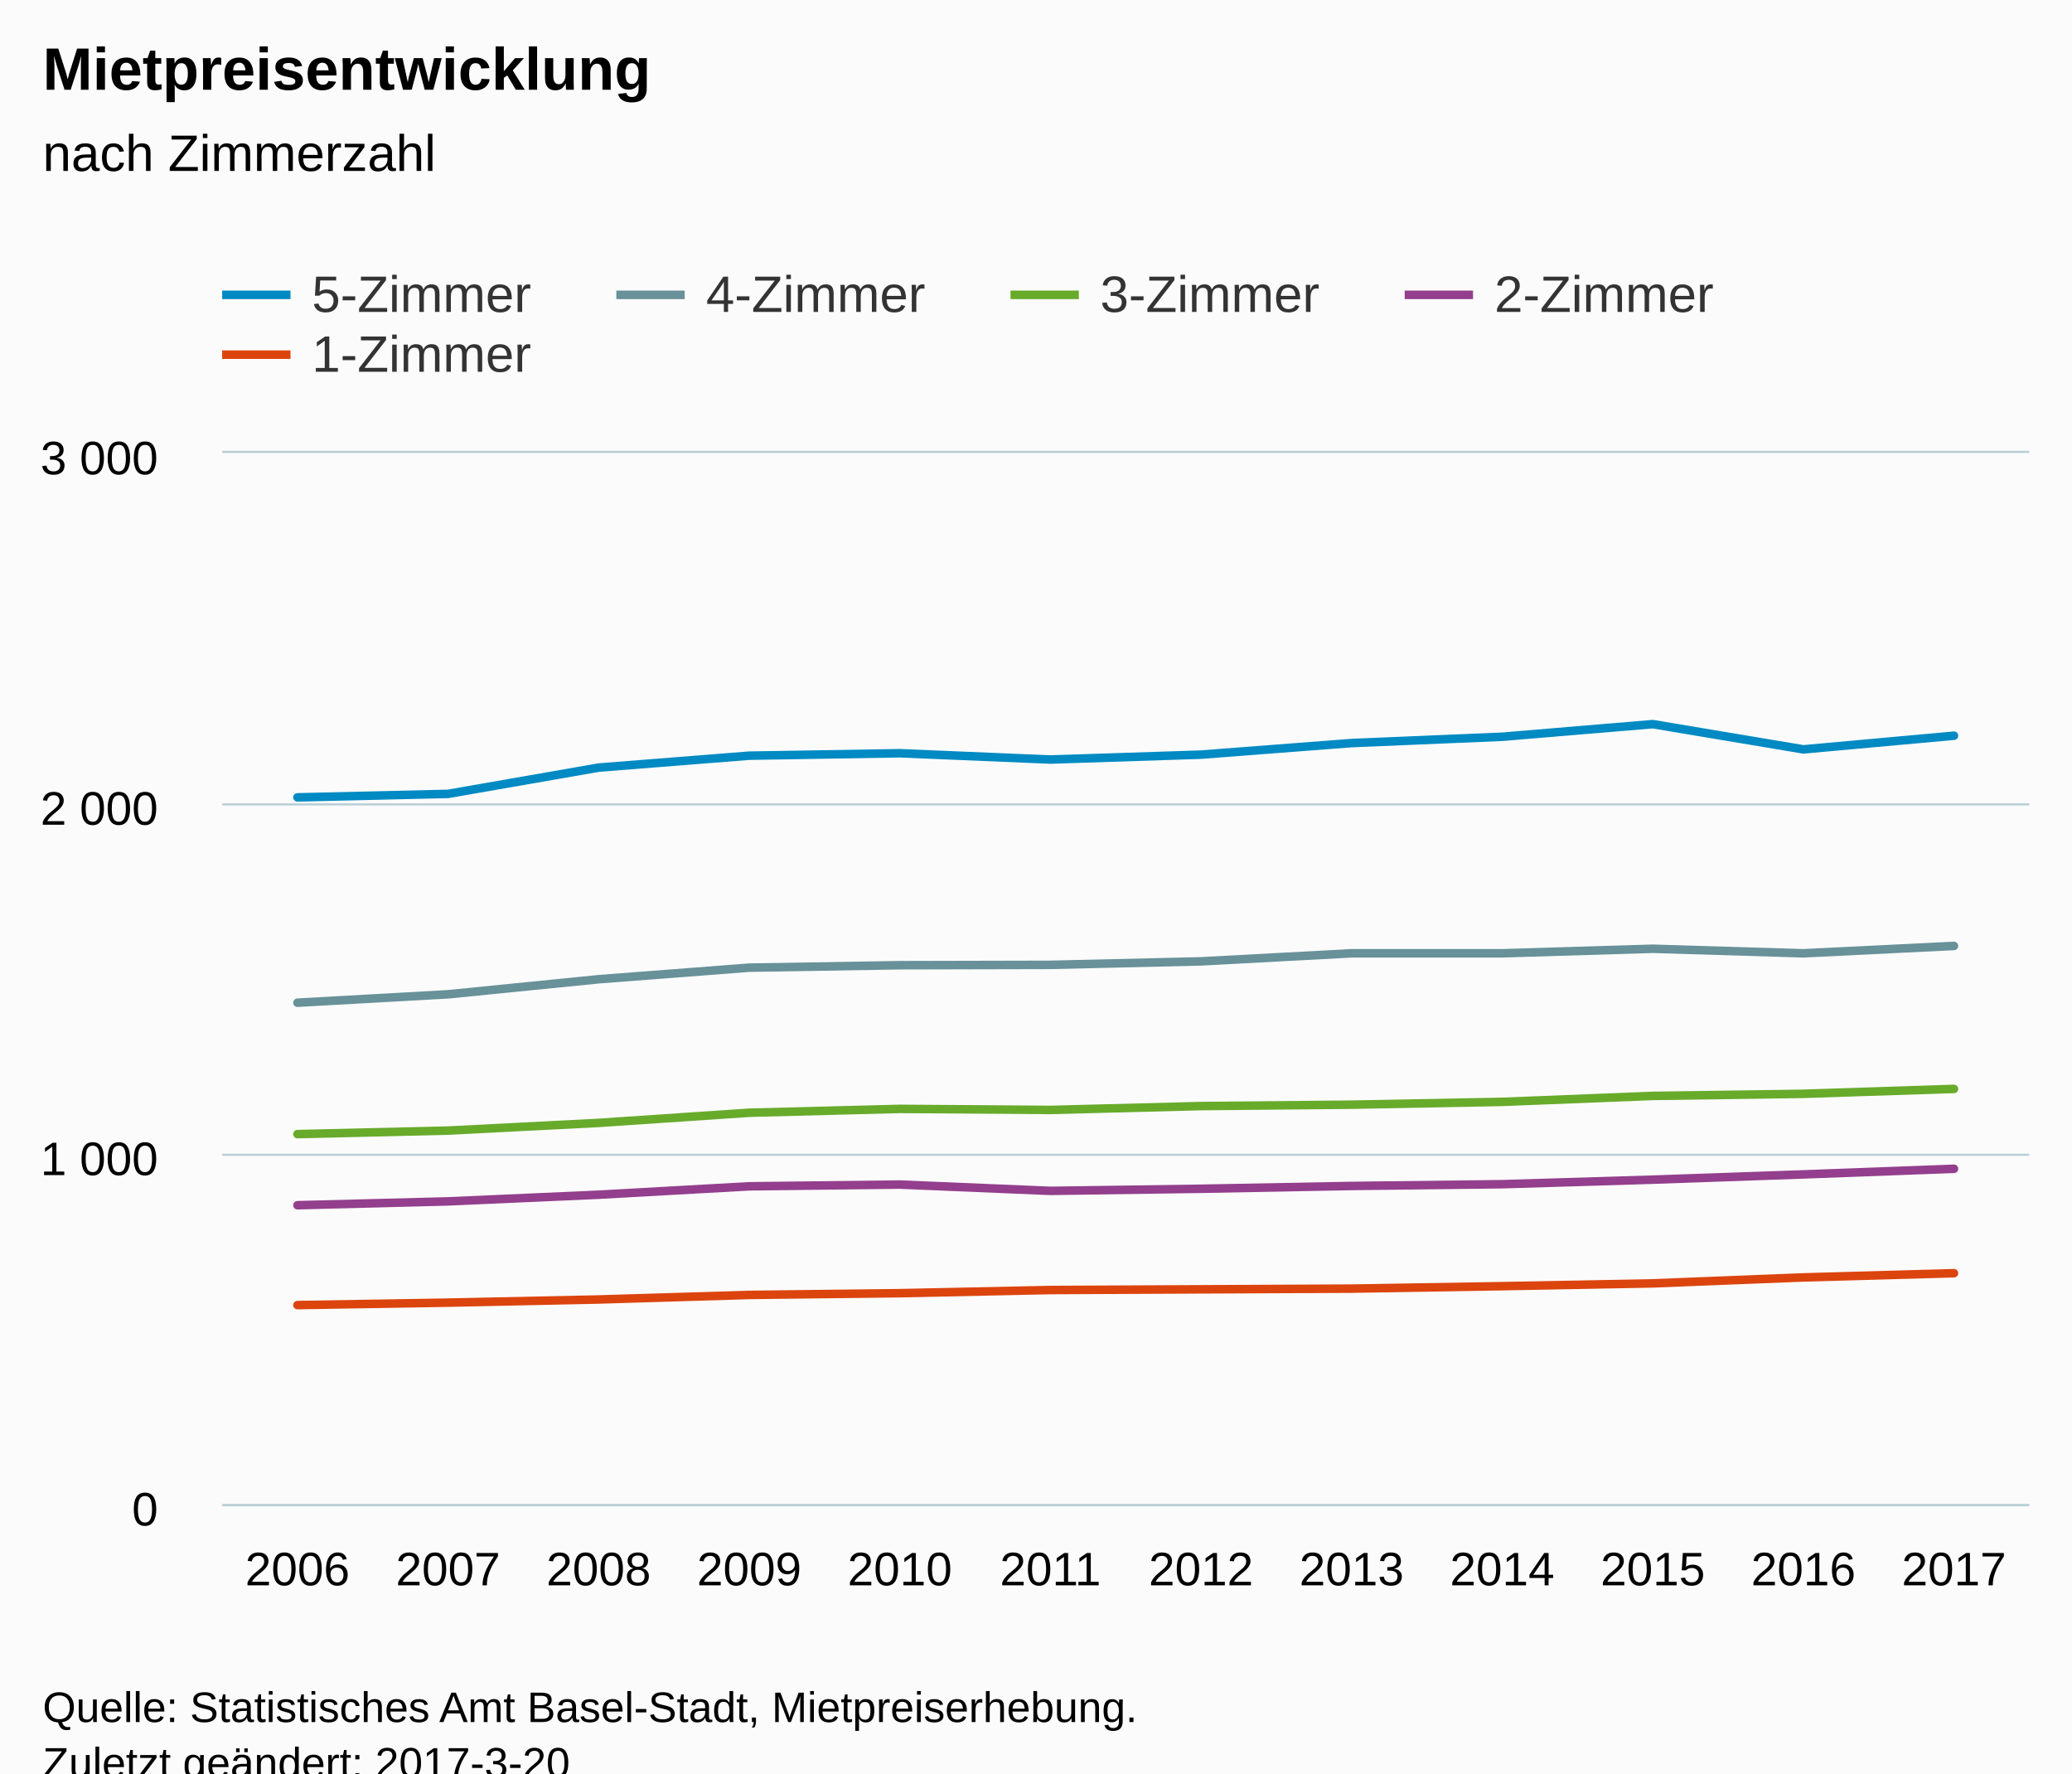
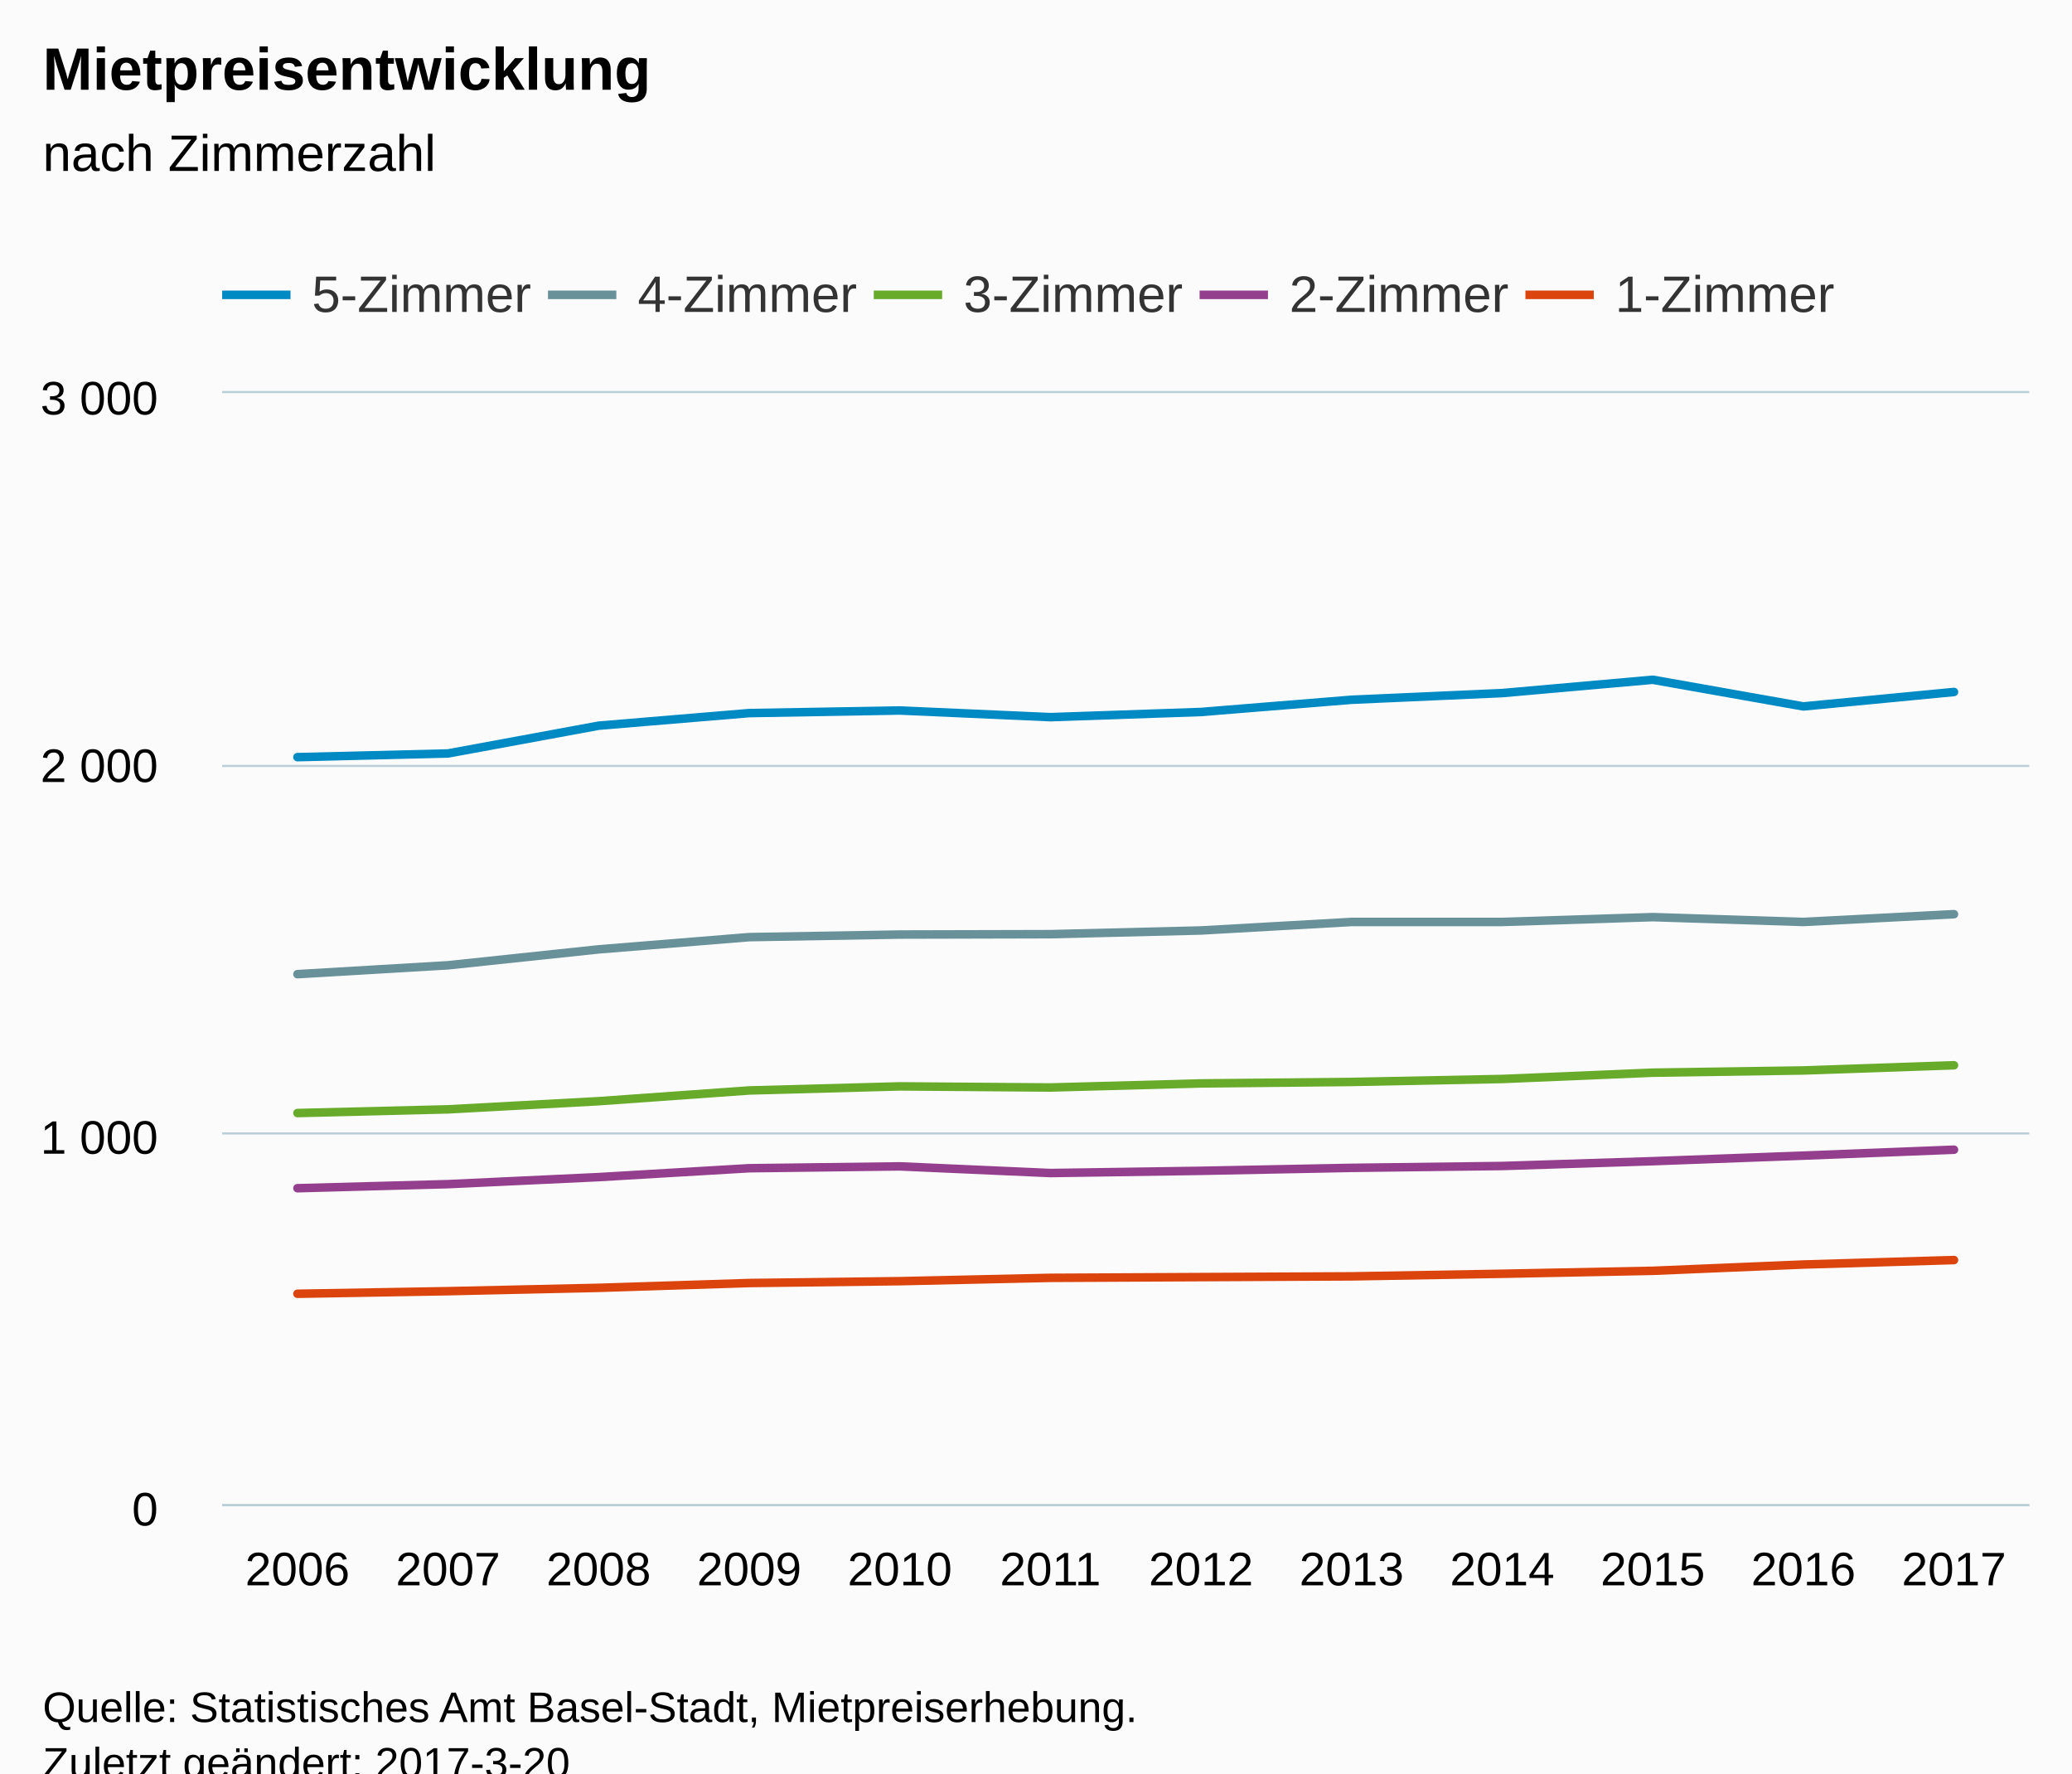
<svg xmlns="http://www.w3.org/2000/svg" version="1.1" class="highcharts-root" style="font-family:Arial;font-size:12px;" viewBox="0 0 485 415">
  <defs>
-     <clipPath id="highcharts-igl13vf-6">
-       <rect x="0" y="0" width="423" height="246" fill="none" />
+     <clipPath id="highcharts-763s2bn-6">
+       <rect x="0" y="0" width="423" height="260" fill="none" />
    </clipPath>
-     <clipPath id="highcharts-igl13vf-7">
-       <rect x="0" y="0" width="423" height="246" fill="none" />
+     <clipPath id="highcharts-763s2bn-7">
+       <rect x="0" y="0" width="423" height="260" fill="none" />
    </clipPath>
  </defs>
  <rect fill="#fbfbfb" class="highcharts-background" x="0" y="0" width="485" height="428" rx="0" ry="0" />
-   <rect fill="none" class="highcharts-plot-background" x="52" y="106" width="423" height="246" />
+   <rect fill="none" class="highcharts-plot-background" x="52" y="92" width="423" height="260" />
  <g class="highcharts-pane-group" data-z-index="0" />
  <g class="highcharts-grid highcharts-xaxis-grid " data-z-index="1">
-     <path fill="none" data-z-index="1" class="highcharts-grid-line" d="M 86.5 106 L 86.5 352" opacity="1" />
-     <path fill="none" data-z-index="1" class="highcharts-grid-line" d="M 122.5 106 L 122.5 352" opacity="1" />
-     <path fill="none" data-z-index="1" class="highcharts-grid-line" d="M 157.5 106 L 157.5 352" opacity="1" />
-     <path fill="none" data-z-index="1" class="highcharts-grid-line" d="M 192.5 106 L 192.5 352" opacity="1" />
-     <path fill="none" data-z-index="1" class="highcharts-grid-line" d="M 227.5 106 L 227.5 352" opacity="1" />
-     <path fill="none" data-z-index="1" class="highcharts-grid-line" d="M 263.5 106 L 263.5 352" opacity="1" />
-     <path fill="none" data-z-index="1" class="highcharts-grid-line" d="M 298.5 106 L 298.5 352" opacity="1" />
-     <path fill="none" data-z-index="1" class="highcharts-grid-line" d="M 333.5 106 L 333.5 352" opacity="1" />
-     <path fill="none" data-z-index="1" class="highcharts-grid-line" d="M 368.5 106 L 368.5 352" opacity="1" />
-     <path fill="none" data-z-index="1" class="highcharts-grid-line" d="M 404.5 106 L 404.5 352" opacity="1" />
-     <path fill="none" data-z-index="1" class="highcharts-grid-line" d="M 439.5 106 L 439.5 352" opacity="1" />
-     <path fill="none" data-z-index="1" class="highcharts-grid-line" d="M 474.5 106 L 474.5 352" opacity="1" />
-     <path fill="none" data-z-index="1" class="highcharts-grid-line" d="M 51.5 106 L 51.5 352" opacity="1" />
+     <path fill="none" data-z-index="1" class="highcharts-grid-line" d="M 86.5 92 L 86.5 352" opacity="1" />
+     <path fill="none" data-z-index="1" class="highcharts-grid-line" d="M 122.5 92 L 122.5 352" opacity="1" />
+     <path fill="none" data-z-index="1" class="highcharts-grid-line" d="M 157.5 92 L 157.5 352" opacity="1" />
+     <path fill="none" data-z-index="1" class="highcharts-grid-line" d="M 192.5 92 L 192.5 352" opacity="1" />
+     <path fill="none" data-z-index="1" class="highcharts-grid-line" d="M 227.5 92 L 227.5 352" opacity="1" />
+     <path fill="none" data-z-index="1" class="highcharts-grid-line" d="M 263.5 92 L 263.5 352" opacity="1" />
+     <path fill="none" data-z-index="1" class="highcharts-grid-line" d="M 298.5 92 L 298.5 352" opacity="1" />
+     <path fill="none" data-z-index="1" class="highcharts-grid-line" d="M 333.5 92 L 333.5 352" opacity="1" />
+     <path fill="none" data-z-index="1" class="highcharts-grid-line" d="M 368.5 92 L 368.5 352" opacity="1" />
+     <path fill="none" data-z-index="1" class="highcharts-grid-line" d="M 404.5 92 L 404.5 352" opacity="1" />
+     <path fill="none" data-z-index="1" class="highcharts-grid-line" d="M 439.5 92 L 439.5 352" opacity="1" />
+     <path fill="none" data-z-index="1" class="highcharts-grid-line" d="M 474.5 92 L 474.5 352" opacity="1" />
+     <path fill="none" data-z-index="1" class="highcharts-grid-line" d="M 51.5 92 L 51.5 352" opacity="1" />
  </g>
  <g class="highcharts-grid highcharts-yaxis-grid " data-z-index="1">
    <path fill="none" stroke="#B9CFD7" stroke-width="0.5" data-z-index="1" class="highcharts-grid-line" d="M 52 352.25 L 475 352.25" opacity="1" />
-     <path fill="none" stroke="#B9CFD7" stroke-width="0.5" data-z-index="1" class="highcharts-grid-line" d="M 52 270.25 L 475 270.25" opacity="1" />
-     <path fill="none" stroke="#B9CFD7" stroke-width="0.5" data-z-index="1" class="highcharts-grid-line" d="M 52 188.25 L 475 188.25" opacity="1" />
-     <path fill="none" stroke="#B9CFD7" stroke-width="0.5" data-z-index="1" class="highcharts-grid-line" d="M 52 105.75 L 475 105.75" opacity="1" />
+     <path fill="none" stroke="#B9CFD7" stroke-width="0.5" data-z-index="1" class="highcharts-grid-line" d="M 52 265.25 L 475 265.25" opacity="1" />
+     <path fill="none" stroke="#B9CFD7" stroke-width="0.5" data-z-index="1" class="highcharts-grid-line" d="M 52 179.25 L 475 179.25" opacity="1" />
+     <path fill="none" stroke="#B9CFD7" stroke-width="0.5" data-z-index="1" class="highcharts-grid-line" d="M 52 91.75 L 475 91.75" opacity="1" />
  </g>
-   <rect fill="none" class="highcharts-plot-border" data-z-index="1" x="52" y="106" width="423" height="246" />
+   <rect fill="none" class="highcharts-plot-border" data-z-index="1" x="52" y="92" width="423" height="260" />
  <g class="highcharts-axis highcharts-xaxis " data-z-index="2">
    <path fill="none" class="highcharts-axis-line" stroke="#B9CFD7" stroke-width="0.5" data-z-index="7" d="M 52 352.25 L 475 352.25" />
  </g>
  <g class="highcharts-axis highcharts-yaxis " data-z-index="2">
-     <path fill="none" class="highcharts-axis-line" data-z-index="7" d="M 52 106 L 52 352" />
+     <path fill="none" class="highcharts-axis-line" data-z-index="7" d="M 52 92 L 52 352" />
  </g>
  <g class="highcharts-series-group" data-z-index="3">
-     <g data-z-index="0.1" class="highcharts-series highcharts-series-0 highcharts-line-series " transform="translate(52,106) scale(1 1)" clip-path="url(#highcharts-igl13vf-7)">
-       <path fill="none" d="M 17.625 80.606 L 52.875 79.786 L 88.125 73.636 L 123.375 70.848 L 158.625 70.274 L 193.875 71.75 L 229.125 70.602 L 264.375 67.896 L 299.625 66.42 L 334.875 63.468 L 370.125 69.372 L 405.375 66.174" class="highcharts-graph" data-z-index="1" stroke="#008AC3" stroke-width="2" stroke-linejoin="round" stroke-linecap="round" />
+     <g data-z-index="0.1" class="highcharts-series highcharts-series-0 highcharts-line-series " transform="translate(52,92) scale(1 1)" clip-path="url(#highcharts-763s2bn-7)">
+       <path fill="none" d="M 17.625 85.193 L 52.875 84.327 L 88.125 77.827 L 123.375 74.88 L 158.625 74.273 L 193.875 75.833 L 229.125 74.62 L 264.375 71.76 L 299.625 70.2 L 334.875 67.08 L 370.125 73.32 L 405.375 69.94" class="highcharts-graph" data-z-index="1" stroke="#008AC3" stroke-width="2" stroke-linejoin="round" stroke-linecap="round" />
    </g>
-     <g data-z-index="0.1" class="highcharts-markers highcharts-series-0 highcharts-line-series " transform="translate(52,106) scale(1 1)" clip-path="none" />
-     <g data-z-index="0.1" class="highcharts-series highcharts-series-1 highcharts-line-series " transform="translate(52,106) scale(1 1)" clip-path="url(#highcharts-igl13vf-7)">
-       <path fill="none" d="M 17.625 128.658 L 52.875 126.69 L 88.125 123.164 L 123.375 120.458 L 158.625 119.884 L 193.875 119.802 L 229.125 118.982 L 264.375 117.096 L 299.625 117.096 L 334.875 116.03 L 370.125 117.096 L 405.375 115.374" class="highcharts-graph" data-z-index="1" stroke="#689199" stroke-width="2" stroke-linejoin="round" stroke-linecap="round" />
+     <g data-z-index="0.1" class="highcharts-markers highcharts-series-0 highcharts-line-series " transform="translate(52,92) scale(1 1)" clip-path="none" />
+     <g data-z-index="0.1" class="highcharts-series highcharts-series-1 highcharts-line-series " transform="translate(52,92) scale(1 1)" clip-path="url(#highcharts-763s2bn-7)">
+       <path fill="none" d="M 17.625 135.98 L 52.875 133.9 L 88.125 130.173 L 123.375 127.313 L 158.625 126.707 L 193.875 126.62 L 229.125 125.753 L 264.375 123.76 L 299.625 123.76 L 334.875 122.633 L 370.125 123.76 L 405.375 121.94" class="highcharts-graph" data-z-index="1" stroke="#689199" stroke-width="2" stroke-linejoin="round" stroke-linecap="round" />
    </g>
-     <g data-z-index="0.1" class="highcharts-markers highcharts-series-1 highcharts-line-series " transform="translate(52,106) scale(1 1)" clip-path="none" />
-     <g data-z-index="0.1" class="highcharts-series highcharts-series-2 highcharts-line-series " transform="translate(52,106) scale(1 1)" clip-path="url(#highcharts-igl13vf-7)">
-       <path fill="none" d="M 17.625 159.408 L 52.875 158.588 L 88.125 156.784 L 123.375 154.406 L 158.625 153.504 L 193.875 153.75 L 229.125 152.848 L 264.375 152.52 L 299.625 151.864 L 334.875 150.47 L 370.125 149.978 L 405.375 148.83" class="highcharts-graph" data-z-index="1" stroke="#68AB2B" stroke-width="2" stroke-linejoin="round" stroke-linecap="round" />
+     <g data-z-index="0.1" class="highcharts-markers highcharts-series-1 highcharts-line-series " transform="translate(52,92) scale(1 1)" clip-path="none" />
+     <g data-z-index="0.1" class="highcharts-series highcharts-series-2 highcharts-line-series " transform="translate(52,92) scale(1 1)" clip-path="url(#highcharts-763s2bn-7)">
+       <path fill="none" d="M 17.625 168.48 L 52.875 167.613 L 88.125 165.707 L 123.375 163.193 L 158.625 162.24 L 193.875 162.5 L 229.125 161.547 L 264.375 161.2 L 299.625 160.507 L 334.875 159.033 L 370.125 158.513 L 405.375 157.3" class="highcharts-graph" data-z-index="1" stroke="#68AB2B" stroke-width="2" stroke-linejoin="round" stroke-linecap="round" />
    </g>
-     <g data-z-index="0.1" class="highcharts-markers highcharts-series-2 highcharts-line-series " transform="translate(52,106) scale(1 1)" clip-path="none" />
-     <g data-z-index="0.1" class="highcharts-series highcharts-series-3 highcharts-line-series " transform="translate(52,106) scale(1 1)" clip-path="url(#highcharts-igl13vf-7)">
-       <path fill="none" d="M 17.625 176.054 L 52.875 175.152 L 88.125 173.594 L 123.375 171.626 L 158.625 171.216 L 193.875 172.692 L 229.125 172.2 L 264.375 171.544 L 299.625 171.134 L 334.875 170.068 L 370.125 168.838 L 405.375 167.526" class="highcharts-graph" data-z-index="1" stroke="#933F8D" stroke-width="2" stroke-linejoin="round" stroke-linecap="round" />
+     <g data-z-index="0.1" class="highcharts-markers highcharts-series-2 highcharts-line-series " transform="translate(52,92) scale(1 1)" clip-path="none" />
+     <g data-z-index="0.1" class="highcharts-series highcharts-series-3 highcharts-line-series " transform="translate(52,92) scale(1 1)" clip-path="url(#highcharts-763s2bn-7)">
+       <path fill="none" d="M 17.625 186.073 L 52.875 185.12 L 88.125 183.473 L 123.375 181.393 L 158.625 180.96 L 193.875 182.52 L 229.125 182 L 264.375 181.307 L 299.625 180.873 L 334.875 179.747 L 370.125 178.447 L 405.375 177.06" class="highcharts-graph" data-z-index="1" stroke="#933F8D" stroke-width="2" stroke-linejoin="round" stroke-linecap="round" />
    </g>
-     <g data-z-index="0.1" class="highcharts-markers highcharts-series-3 highcharts-line-series " transform="translate(52,106) scale(1 1)" clip-path="none" />
-     <g data-z-index="0.1" class="highcharts-series highcharts-series-4 highcharts-line-series " transform="translate(52,106) scale(1 1)" clip-path="url(#highcharts-igl13vf-7)">
-       <path fill="none" d="M 17.625 199.424 L 52.875 198.85 L 88.125 198.112 L 123.375 197.046 L 158.625 196.636 L 193.875 195.898 L 229.125 195.734 L 264.375 195.57 L 299.625 194.996 L 334.875 194.34 L 370.125 192.946 L 405.375 191.962" class="highcharts-graph" data-z-index="1" stroke="#DC440E" stroke-width="2" stroke-linejoin="round" stroke-linecap="round" />
+     <g data-z-index="0.1" class="highcharts-markers highcharts-series-3 highcharts-line-series " transform="translate(52,92) scale(1 1)" clip-path="none" />
+     <g data-z-index="0.1" class="highcharts-series highcharts-series-4 highcharts-line-series " transform="translate(52,92) scale(1 1)" clip-path="url(#highcharts-763s2bn-7)">
+       <path fill="none" d="M 17.625 210.773 L 52.875 210.167 L 88.125 209.387 L 123.375 208.26 L 158.625 207.827 L 193.875 207.047 L 229.125 206.873 L 264.375 206.7 L 299.625 206.093 L 334.875 205.4 L 370.125 203.927 L 405.375 202.887" class="highcharts-graph" data-z-index="1" stroke="#DC440E" stroke-width="2" stroke-linejoin="round" stroke-linecap="round" />
    </g>
-     <g data-z-index="0.1" class="highcharts-markers highcharts-series-4 highcharts-line-series " transform="translate(52,106) scale(1 1)" clip-path="none" />
+     <g data-z-index="0.1" class="highcharts-markers highcharts-series-4 highcharts-line-series " transform="translate(52,92) scale(1 1)" clip-path="none" />
  </g>
  <text x="10" text-anchor="start" class="highcharts-title" data-z-index="4" style="color:#000000;font-size:14px;font-weight:bold;fill:#000000;" y="21">
    <tspan>Mietpreisentwicklung</tspan>
  </text>
  <text x="10" text-anchor="start" class="highcharts-subtitle" data-z-index="4" style="color:#000000;font-size:12px;font-weight:normal;font-family:Arial;fill:#000000;" y="40">
    <tspan>nach Zimmerzahl</tspan>
  </text>
  <g class="highcharts-legend" data-z-index="7" transform="translate(44,55)">
-     <rect fill="none" class="highcharts-legend-box" rx="0" ry="0" x="0" y="0" width="365" height="39" visibility="visible" />
+     <rect fill="none" class="highcharts-legend-box" rx="0" ry="0" x="0" y="0" width="393" height="25" visibility="visible" />
    <g data-z-index="1">
      <g>
        <g class="highcharts-legend-item highcharts-line-series highcharts-color-undefined highcharts-series-0" data-z-index="1" transform="translate(8,3)">
          <path fill="none" d="M 0 11 L 16 11" class="highcharts-graph" stroke="#008AC3" stroke-width="2" />
          <text x="21" style="color:#333333;font-size:12px;font-weight:normal;cursor:pointer;fill:#333333;" text-anchor="start" data-z-index="2" y="15">
            <tspan>5-Zimmer</tspan>
          </text>
        </g>
-         <g class="highcharts-legend-item highcharts-line-series highcharts-color-undefined highcharts-series-1" data-z-index="1" transform="translate(100.2656,3)">
+         <g class="highcharts-legend-item highcharts-line-series highcharts-color-undefined highcharts-series-1" data-z-index="1" transform="translate(84.26562,3)">
          <path fill="none" d="M 0 11 L 16 11" class="highcharts-graph" stroke="#689199" stroke-width="2" />
          <text x="21" y="15" style="color:#333333;font-size:12px;font-weight:normal;cursor:pointer;fill:#333333;" text-anchor="start" data-z-index="2">
            <tspan>4-Zimmer</tspan>
          </text>
        </g>
-         <g class="highcharts-legend-item highcharts-line-series highcharts-color-undefined highcharts-series-2" data-z-index="1" transform="translate(192.5312,3)">
+         <g class="highcharts-legend-item highcharts-line-series highcharts-color-undefined highcharts-series-2" data-z-index="1" transform="translate(160.5312,3)">
          <path fill="none" d="M 0 11 L 16 11" class="highcharts-graph" stroke="#68AB2B" stroke-width="2" />
          <text x="21" y="15" style="color:#333333;font-size:12px;font-weight:normal;cursor:pointer;fill:#333333;" text-anchor="start" data-z-index="2">
            <tspan>3-Zimmer</tspan>
          </text>
        </g>
-         <g class="highcharts-legend-item highcharts-line-series highcharts-color-undefined highcharts-series-3" data-z-index="1" transform="translate(284.7969,3)">
+         <g class="highcharts-legend-item highcharts-line-series highcharts-color-undefined highcharts-series-3" data-z-index="1" transform="translate(236.7969,3)">
          <path fill="none" d="M 0 11 L 16 11" class="highcharts-graph" stroke="#933F8D" stroke-width="2" />
          <text x="21" y="15" style="color:#333333;font-size:12px;font-weight:normal;cursor:pointer;fill:#333333;" text-anchor="start" data-z-index="2">
            <tspan>2-Zimmer</tspan>
          </text>
        </g>
-         <g class="highcharts-legend-item highcharts-line-series highcharts-color-undefined highcharts-series-4" data-z-index="1" transform="translate(8,17)">
+         <g class="highcharts-legend-item highcharts-line-series highcharts-color-undefined highcharts-series-4" data-z-index="1" transform="translate(313.0625,3)">
          <path fill="none" d="M 0 11 L 16 11" class="highcharts-graph" stroke="#DC440E" stroke-width="2" />
          <text x="21" y="15" style="color:#333333;font-size:12px;font-weight:normal;cursor:pointer;fill:#333333;" text-anchor="start" data-z-index="2">
            <tspan>1-Zimmer</tspan>
          </text>
        </g>
      </g>
    </g>
  </g>
  <g class="highcharts-axis-labels highcharts-xaxis-labels " data-z-index="7">
    <text x="69.625" style="color:#000000;cursor:default;font-size:11px;fill:#000000;" text-anchor="middle" transform="translate(0,0)" y="371" opacity="1">2006</text>
    <text x="104.875" style="color:#000000;cursor:default;font-size:11px;fill:#000000;" text-anchor="middle" transform="translate(0,0)" y="371" opacity="1">2007</text>
    <text x="140.125" style="color:#000000;cursor:default;font-size:11px;fill:#000000;" text-anchor="middle" transform="translate(0,0)" y="371" opacity="1">2008</text>
    <text x="175.375" style="color:#000000;cursor:default;font-size:11px;fill:#000000;" text-anchor="middle" transform="translate(0,0)" y="371" opacity="1">2009</text>
    <text x="210.625" style="color:#000000;cursor:default;font-size:11px;fill:#000000;" text-anchor="middle" transform="translate(0,0)" y="371" opacity="1">2010</text>
    <text x="245.875" style="color:#000000;cursor:default;font-size:11px;fill:#000000;" text-anchor="middle" transform="translate(0,0)" y="371" opacity="1">2011</text>
    <text x="281.125" style="color:#000000;cursor:default;font-size:11px;fill:#000000;" text-anchor="middle" transform="translate(0,0)" y="371" opacity="1">2012</text>
    <text x="316.375" style="color:#000000;cursor:default;font-size:11px;fill:#000000;" text-anchor="middle" transform="translate(0,0)" y="371" opacity="1">2013</text>
    <text x="351.625" style="color:#000000;cursor:default;font-size:11px;fill:#000000;" text-anchor="middle" transform="translate(0,0)" y="371" opacity="1">2014</text>
    <text x="386.875" style="color:#000000;cursor:default;font-size:11px;fill:#000000;" text-anchor="middle" transform="translate(0,0)" y="371" opacity="1">2015</text>
    <text x="422.125" style="color:#000000;cursor:default;font-size:11px;fill:#000000;" text-anchor="middle" transform="translate(0,0)" y="371" opacity="1">2016</text>
    <text x="457.375" style="color:#000000;cursor:default;font-size:11px;fill:#000000;" text-anchor="middle" transform="translate(0,0)" y="371" opacity="1">2017</text>
  </g>
  <g class="highcharts-axis-labels highcharts-yaxis-labels " data-z-index="7">
    <text x="37" style="color:#000000;cursor:default;font-size:11px;fill:#000000;" text-anchor="end" transform="translate(0,0)" y="357" opacity="1">0</text>
-     <text x="37" style="color:#000000;cursor:default;font-size:11px;fill:#000000;" text-anchor="end" transform="translate(0,0)" y="275" opacity="1">
+     <text x="37" style="color:#000000;cursor:default;font-size:11px;fill:#000000;" text-anchor="end" transform="translate(0,0)" y="270" opacity="1">
      <tspan>1 000</tspan>
    </text>
-     <text x="37" style="color:#000000;cursor:default;font-size:11px;fill:#000000;" text-anchor="end" transform="translate(0,0)" y="193" opacity="1">
+     <text x="37" style="color:#000000;cursor:default;font-size:11px;fill:#000000;" text-anchor="end" transform="translate(0,0)" y="183" opacity="1">
      <tspan>2 000</tspan>
    </text>
-     <text x="37" style="color:#000000;cursor:default;font-size:11px;fill:#000000;" text-anchor="end" transform="translate(0,0)" y="111" opacity="1">
+     <text x="37" style="color:#000000;cursor:default;font-size:11px;fill:#000000;" text-anchor="end" transform="translate(0,0)" y="97" opacity="1">
      <tspan>3 000</tspan>
    </text>
  </g>
  <text x="10" class="highcharts-credits" text-anchor="start" data-z-index="8" style="cursor:default;color:#000000;font-size:10px;fill:#000000;" y="403">
    <tspan>Quelle: Statistisches Amt Basel-Stadt, Mietpreiserhebung.</tspan>
    <tspan x="10" dy="13">Zuletzt geändert: 2017-3-20</tspan>
  </text>
</svg>
